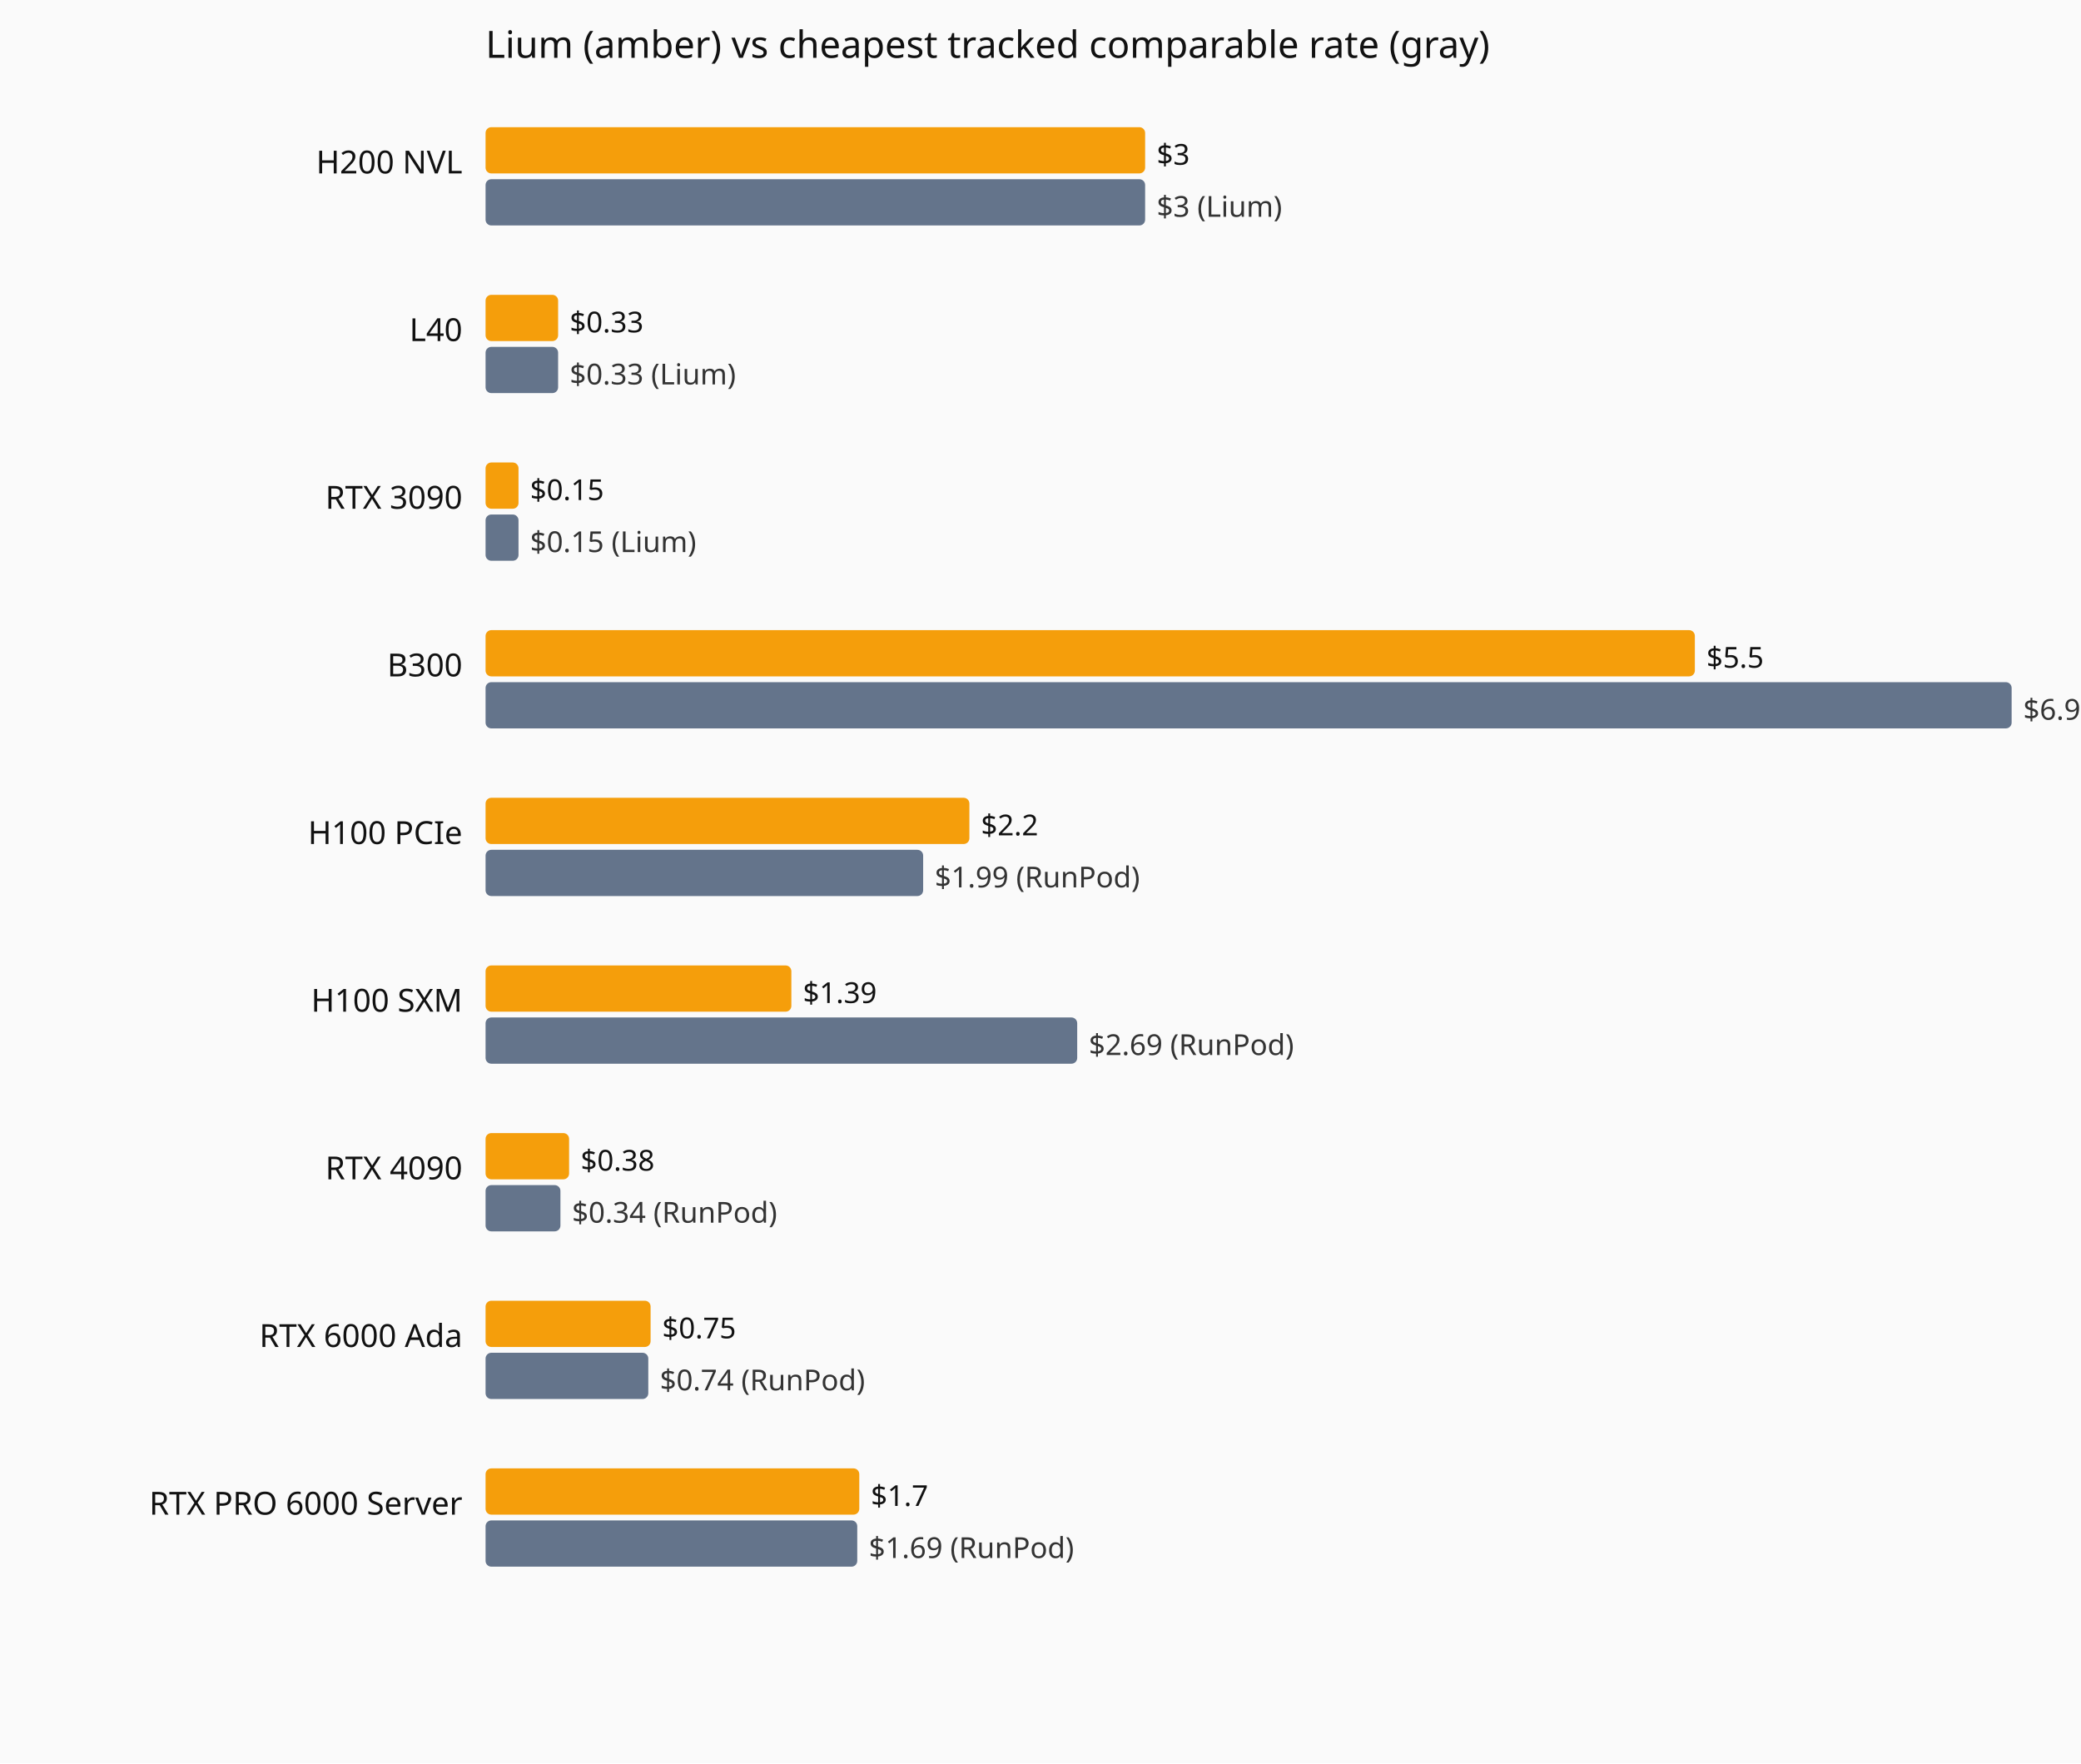
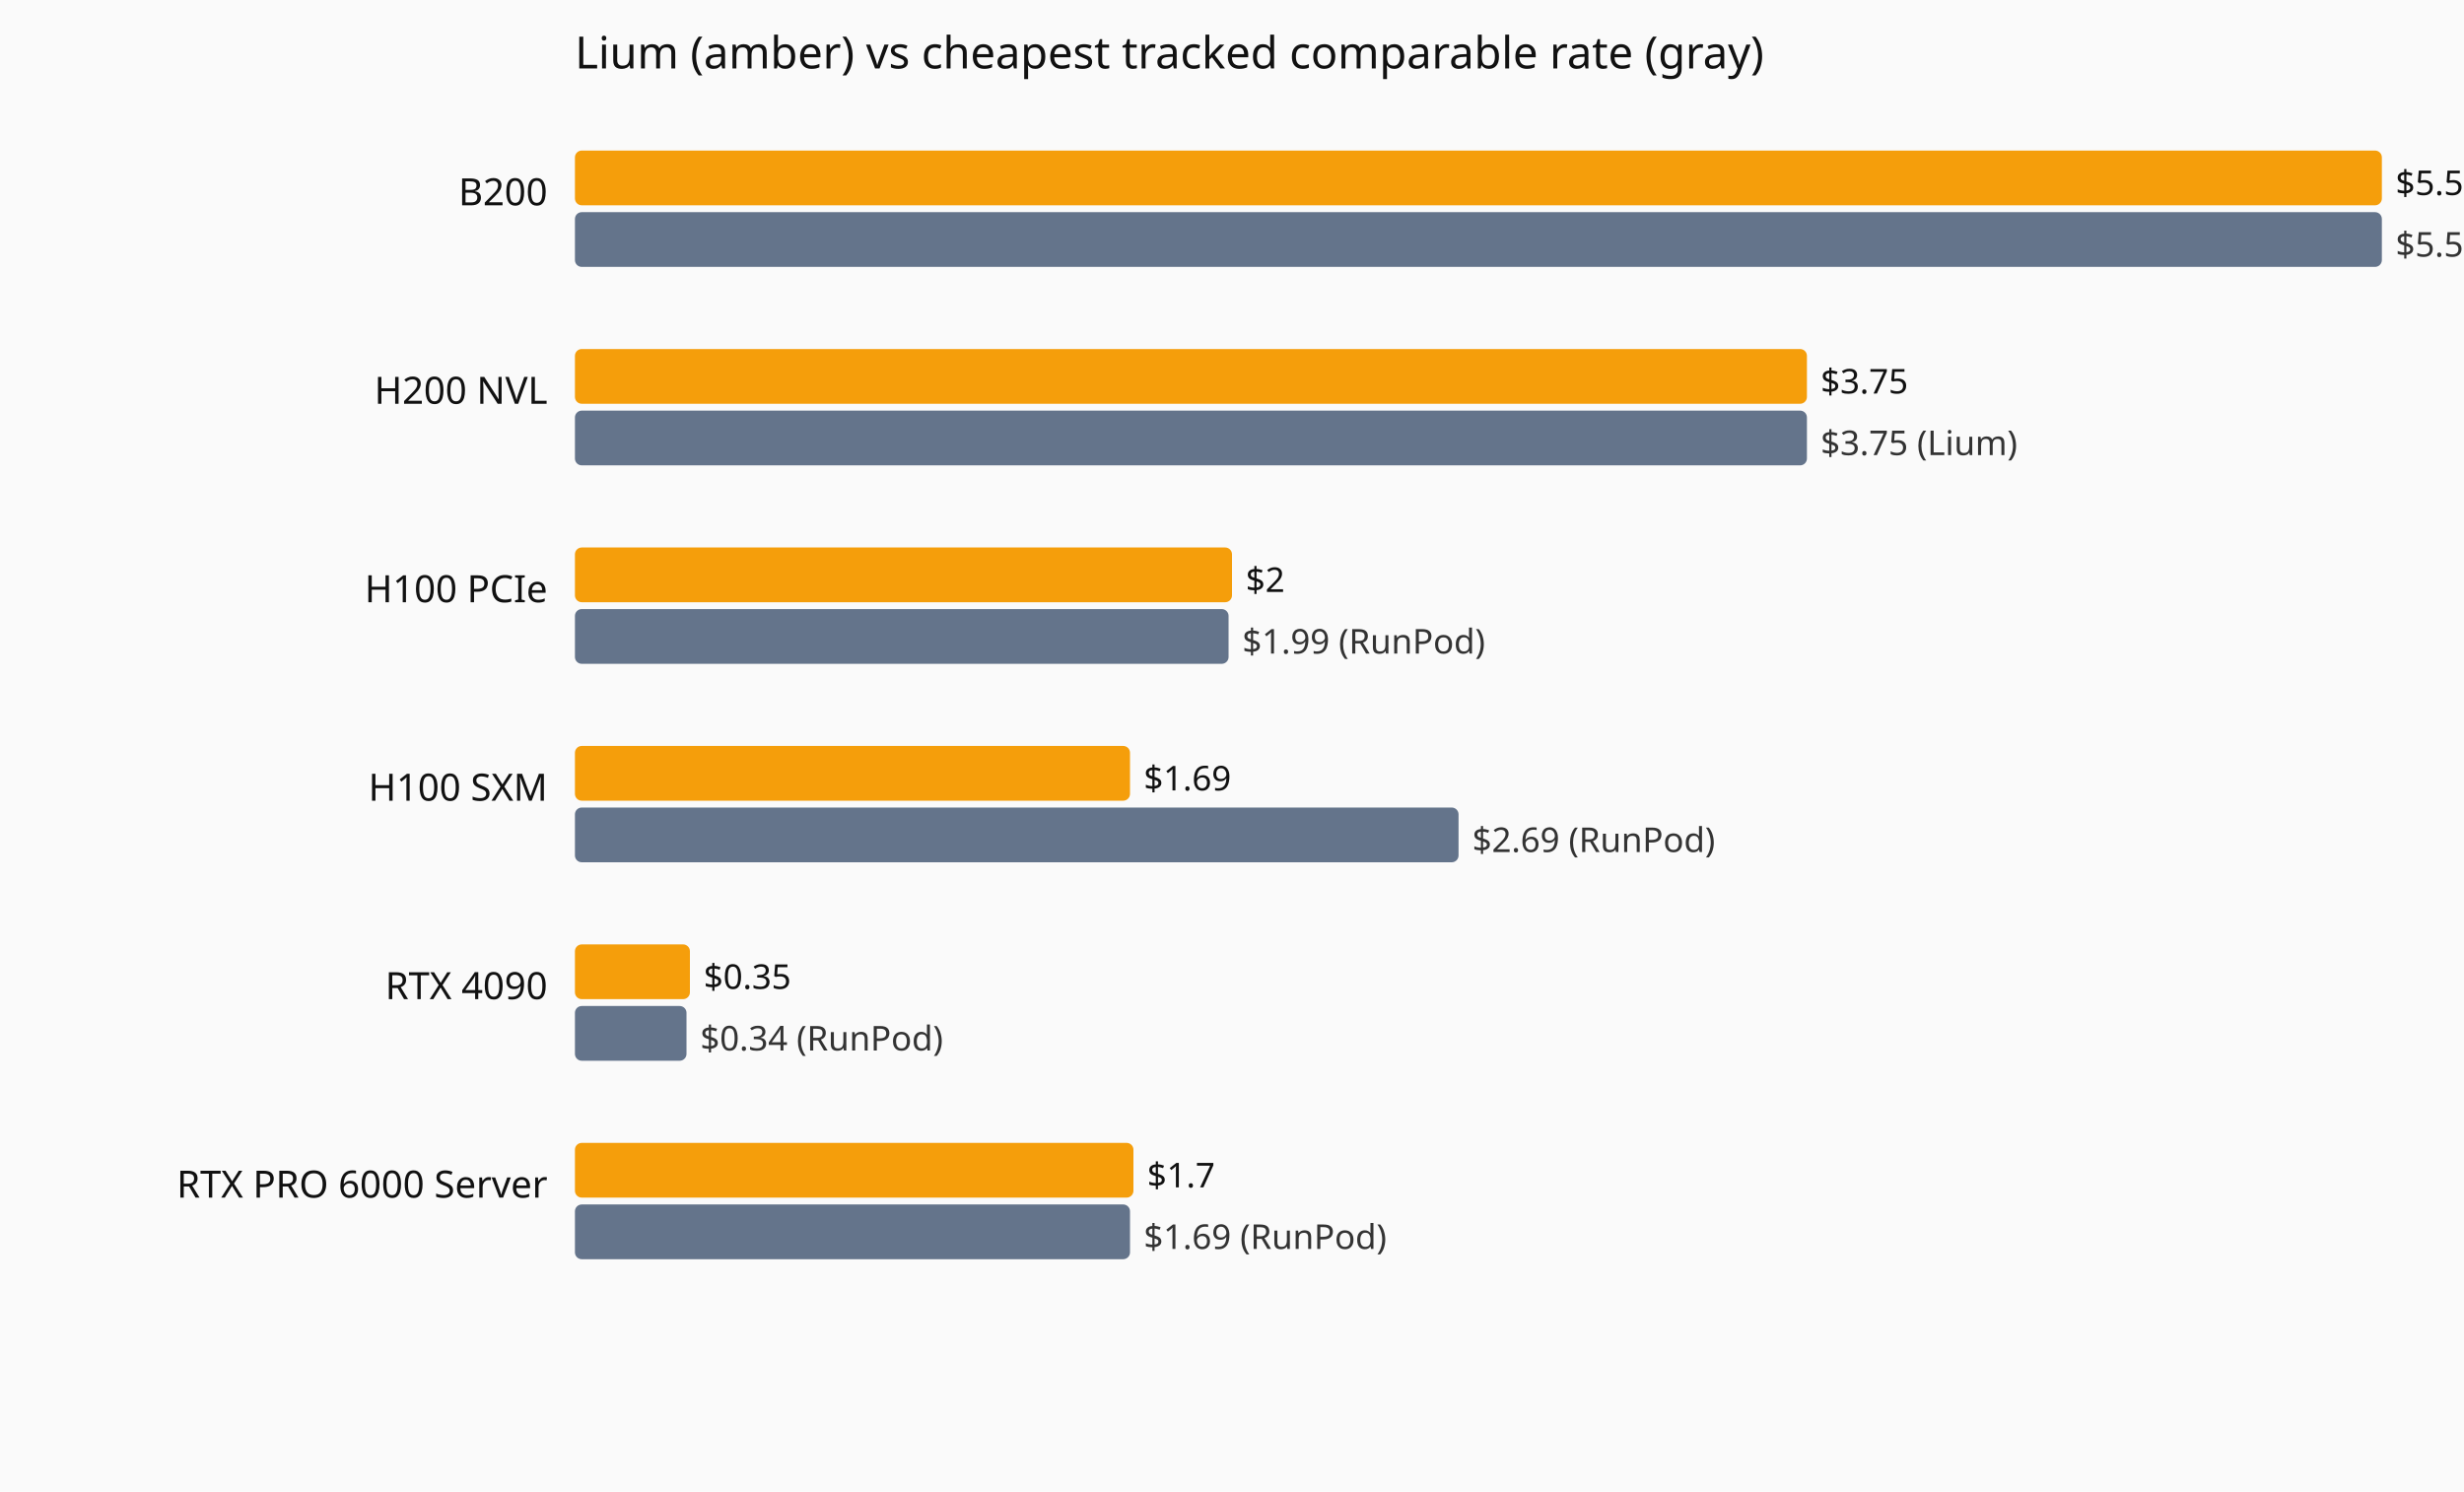
- <svg xmlns="http://www.w3.org/2000/svg" viewBox="0 0 720 610" role="img" aria-label="Current hourly rate versus the cheapest tracked vendor, by GPU model.">
-   <rect width="720" height="610" fill="#fafafa" />
+ <svg xmlns="http://www.w3.org/2000/svg" viewBox="0 0 720 436" role="img" aria-label="Current hourly rate versus the cheapest tracked vendor, by GPU model.">
+   <rect width="720" height="436" fill="#fafafa" />
  <text x="168" y="20" font-family="system-ui,sans-serif" font-size="13" fill="#111">Lium (amber) vs cheapest tracked comparable rate (gray)</text>
-   <text x="160" y="60" text-anchor="end" font-family="system-ui,sans-serif" font-size="11" fill="#111">H200 NVL</text>
-   <rect x="168" y="44" width="228.2" height="16" fill="#f59e0b" rx="2" />
-   <text x="400.2" y="57" font-family="system-ui,sans-serif" font-size="10" fill="#111">$3</text>
-   <rect x="168" y="62" width="228.2" height="16" fill="#64748b" rx="2" />
-   <text x="400.2" y="75" font-family="system-ui,sans-serif" font-size="10" fill="#333">$3 (Lium)</text>
-   <text x="160" y="118" text-anchor="end" font-family="system-ui,sans-serif" font-size="11" fill="#111">L40</text>
-   <rect x="168" y="102" width="25.1" height="16" fill="#f59e0b" rx="2" />
-   <text x="197.1" y="115" font-family="system-ui,sans-serif" font-size="10" fill="#111">$0.33</text>
-   <rect x="168" y="120" width="25.1" height="16" fill="#64748b" rx="2" />
-   <text x="197.1" y="133" font-family="system-ui,sans-serif" font-size="10" fill="#333">$0.33 (Lium)</text>
-   <text x="160" y="176" text-anchor="end" font-family="system-ui,sans-serif" font-size="11" fill="#111">RTX 3090</text>
-   <rect x="168" y="160" width="11.4" height="16" fill="#f59e0b" rx="2" />
-   <text x="183.4" y="173" font-family="system-ui,sans-serif" font-size="10" fill="#111">$0.15</text>
-   <rect x="168" y="178" width="11.4" height="16" fill="#64748b" rx="2" />
-   <text x="183.4" y="191" font-family="system-ui,sans-serif" font-size="10" fill="#333">$0.15 (Lium)</text>
-   <text x="160" y="234" text-anchor="end" font-family="system-ui,sans-serif" font-size="11" fill="#111">B300</text>
-   <rect x="168" y="218" width="418.4" height="16" fill="#f59e0b" rx="2" />
-   <text x="590.4" y="231" font-family="system-ui,sans-serif" font-size="10" fill="#111">$5.5</text>
-   <rect x="168" y="236" width="528.0" height="16" fill="#64748b" rx="2" />
-   <text x="700.0" y="249" font-family="system-ui,sans-serif" font-size="10" fill="#333">$6.94 (RunPod)</text>
-   <text x="160" y="292" text-anchor="end" font-family="system-ui,sans-serif" font-size="11" fill="#111">H100 PCIe</text>
-   <rect x="168" y="276" width="167.4" height="16" fill="#f59e0b" rx="2" />
-   <text x="339.4" y="289" font-family="system-ui,sans-serif" font-size="10" fill="#111">$2.2</text>
-   <rect x="168" y="294" width="151.4" height="16" fill="#64748b" rx="2" />
-   <text x="323.4" y="307" font-family="system-ui,sans-serif" font-size="10" fill="#333">$1.99 (RunPod)</text>
-   <text x="160" y="350" text-anchor="end" font-family="system-ui,sans-serif" font-size="11" fill="#111">H100 SXM</text>
-   <rect x="168" y="334" width="105.8" height="16" fill="#f59e0b" rx="2" />
-   <text x="277.8" y="347" font-family="system-ui,sans-serif" font-size="10" fill="#111">$1.39</text>
-   <rect x="168" y="352" width="204.7" height="16" fill="#64748b" rx="2" />
-   <text x="376.7" y="365" font-family="system-ui,sans-serif" font-size="10" fill="#333">$2.69 (RunPod)</text>
-   <text x="160" y="408" text-anchor="end" font-family="system-ui,sans-serif" font-size="11" fill="#111">RTX 4090</text>
-   <rect x="168" y="392" width="28.9" height="16" fill="#f59e0b" rx="2" />
-   <text x="200.9" y="405" font-family="system-ui,sans-serif" font-size="10" fill="#111">$0.38</text>
-   <rect x="168" y="410" width="25.9" height="16" fill="#64748b" rx="2" />
-   <text x="197.9" y="423" font-family="system-ui,sans-serif" font-size="10" fill="#333">$0.34 (RunPod)</text>
-   <text x="160" y="466" text-anchor="end" font-family="system-ui,sans-serif" font-size="11" fill="#111">RTX 6000 Ada</text>
-   <rect x="168" y="450" width="57.1" height="16" fill="#f59e0b" rx="2" />
-   <text x="229.1" y="463" font-family="system-ui,sans-serif" font-size="10" fill="#111">$0.75</text>
-   <rect x="168" y="468" width="56.3" height="16" fill="#64748b" rx="2" />
-   <text x="228.3" y="481" font-family="system-ui,sans-serif" font-size="10" fill="#333">$0.74 (RunPod)</text>
-   <text x="160" y="524" text-anchor="end" font-family="system-ui,sans-serif" font-size="11" fill="#111">RTX PRO 6000 Server</text>
-   <rect x="168" y="508" width="129.3" height="16" fill="#f59e0b" rx="2" />
-   <text x="301.3" y="521" font-family="system-ui,sans-serif" font-size="10" fill="#111">$1.7</text>
-   <rect x="168" y="526" width="128.6" height="16" fill="#64748b" rx="2" />
-   <text x="300.6" y="539" font-family="system-ui,sans-serif" font-size="10" fill="#333">$1.69 (RunPod)</text>
+   <text x="160" y="60" text-anchor="end" font-family="system-ui,sans-serif" font-size="11" fill="#111">B200</text>
+   <rect x="168" y="44" width="528.0" height="16" fill="#f59e0b" rx="2" />
+   <text x="700.0" y="57" font-family="system-ui,sans-serif" font-size="10" fill="#111">$5.5</text>
+   <rect x="168" y="62" width="528.0" height="16" fill="#64748b" rx="2" />
+   <text x="700.0" y="75" font-family="system-ui,sans-serif" font-size="10" fill="#333">$5.5 (Lium)</text>
+   <text x="160" y="118" text-anchor="end" font-family="system-ui,sans-serif" font-size="11" fill="#111">H200 NVL</text>
+   <rect x="168" y="102" width="360.0" height="16" fill="#f59e0b" rx="2" />
+   <text x="532.0" y="115" font-family="system-ui,sans-serif" font-size="10" fill="#111">$3.75</text>
+   <rect x="168" y="120" width="360.0" height="16" fill="#64748b" rx="2" />
+   <text x="532.0" y="133" font-family="system-ui,sans-serif" font-size="10" fill="#333">$3.75 (Lium)</text>
+   <text x="160" y="176" text-anchor="end" font-family="system-ui,sans-serif" font-size="11" fill="#111">H100 PCIe</text>
+   <rect x="168" y="160" width="192.0" height="16" fill="#f59e0b" rx="2" />
+   <text x="364.0" y="173" font-family="system-ui,sans-serif" font-size="10" fill="#111">$2</text>
+   <rect x="168" y="178" width="191.0" height="16" fill="#64748b" rx="2" />
+   <text x="363.0" y="191" font-family="system-ui,sans-serif" font-size="10" fill="#333">$1.99 (RunPod)</text>
+   <text x="160" y="234" text-anchor="end" font-family="system-ui,sans-serif" font-size="11" fill="#111">H100 SXM</text>
+   <rect x="168" y="218" width="162.2" height="16" fill="#f59e0b" rx="2" />
+   <text x="334.2" y="231" font-family="system-ui,sans-serif" font-size="10" fill="#111">$1.69</text>
+   <rect x="168" y="236" width="258.2" height="16" fill="#64748b" rx="2" />
+   <text x="430.2" y="249" font-family="system-ui,sans-serif" font-size="10" fill="#333">$2.69 (RunPod)</text>
+   <text x="160" y="292" text-anchor="end" font-family="system-ui,sans-serif" font-size="11" fill="#111">RTX 4090</text>
+   <rect x="168" y="276" width="33.6" height="16" fill="#f59e0b" rx="2" />
+   <text x="205.6" y="289" font-family="system-ui,sans-serif" font-size="10" fill="#111">$0.35</text>
+   <rect x="168" y="294" width="32.6" height="16" fill="#64748b" rx="2" />
+   <text x="204.6" y="307" font-family="system-ui,sans-serif" font-size="10" fill="#333">$0.34 (RunPod)</text>
+   <text x="160" y="350" text-anchor="end" font-family="system-ui,sans-serif" font-size="11" fill="#111">RTX PRO 6000 Server</text>
+   <rect x="168" y="334" width="163.2" height="16" fill="#f59e0b" rx="2" />
+   <text x="335.2" y="347" font-family="system-ui,sans-serif" font-size="10" fill="#111">$1.7</text>
+   <rect x="168" y="352" width="162.2" height="16" fill="#64748b" rx="2" />
+   <text x="334.2" y="365" font-family="system-ui,sans-serif" font-size="10" fill="#333">$1.69 (RunPod)</text>
</svg>
